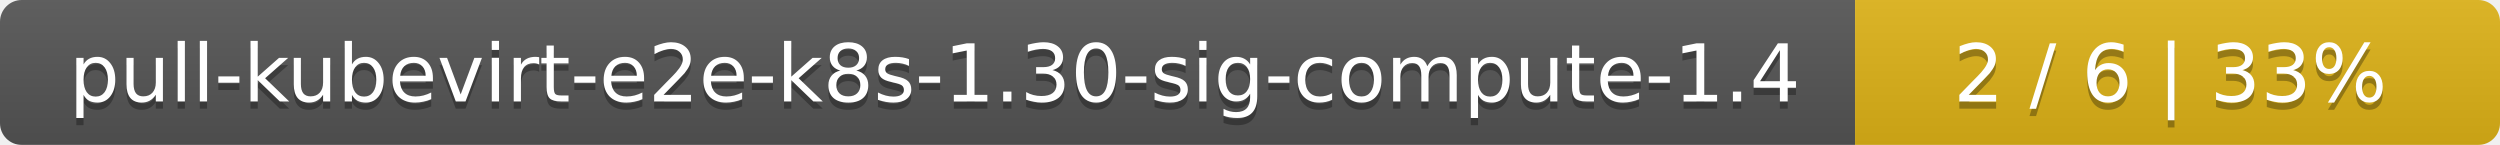
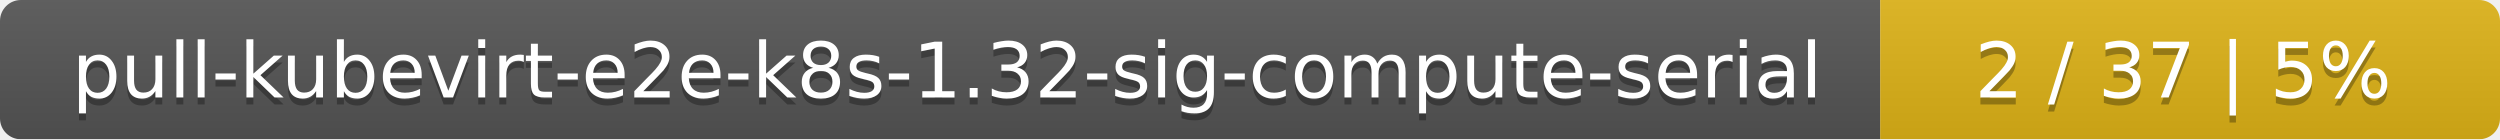
- <svg xmlns="http://www.w3.org/2000/svg" width="345" height="20">
+ <svg xmlns="http://www.w3.org/2000/svg" width="359" height="20">
  <linearGradient id="smooth" x2="0" y2="100%">
    <stop offset="0" stop-color="#bbb" stop-opacity=".1" />
    <stop offset="1" stop-opacity=".1" />
  </linearGradient>
  <mask id="round">
-     <rect width="345" height="20" rx="3" fill="#fff" />
+     <rect width="359" height="20" rx="3" fill="#fff" />
  </mask>
  <g mask="url(#round)">
-     <rect width="256" height="20" fill="#555" />
-     <rect x="256" width="89" height="20" fill="#dfb317" />
-     <rect width="345" height="20" fill="url(#smooth)" />
+     <rect width="270" height="20" fill="#555" />
+     <rect x="270" width="89" height="20" fill="#dfb317" />
+     <rect width="359" height="20" fill="url(#smooth)" />
  </g>
  <g fill="#fff" text-anchor="middle" font-family="DejaVu Sans,Verdana,Geneva,sans-serif" font-size="11">
-     <text x="129" y="15" fill="#010101" fill-opacity=".3">pull-kubevirt-e2e-k8s-1.30-sig-compute-1.4</text>
-     <text x="129" y="14">pull-kubevirt-e2e-k8s-1.30-sig-compute-1.4</text>
-     <text x="299.5" y="15" fill="#010101" fill-opacity=".3">2 / 6    |    33%</text>
-     <text x="299.5" y="14">2 / 6    |    33%</text>
+     <text x="136" y="15" fill="#010101" fill-opacity=".3">pull-kubevirt-e2e-k8s-1.32-sig-compute-serial</text>
+     <text x="136" y="14">pull-kubevirt-e2e-k8s-1.32-sig-compute-serial</text>
+     <text x="313.5" y="15" fill="#010101" fill-opacity=".3">2 / 37    |    5%</text>
+     <text x="313.5" y="14">2 / 37    |    5%</text>
  </g>
</svg>
